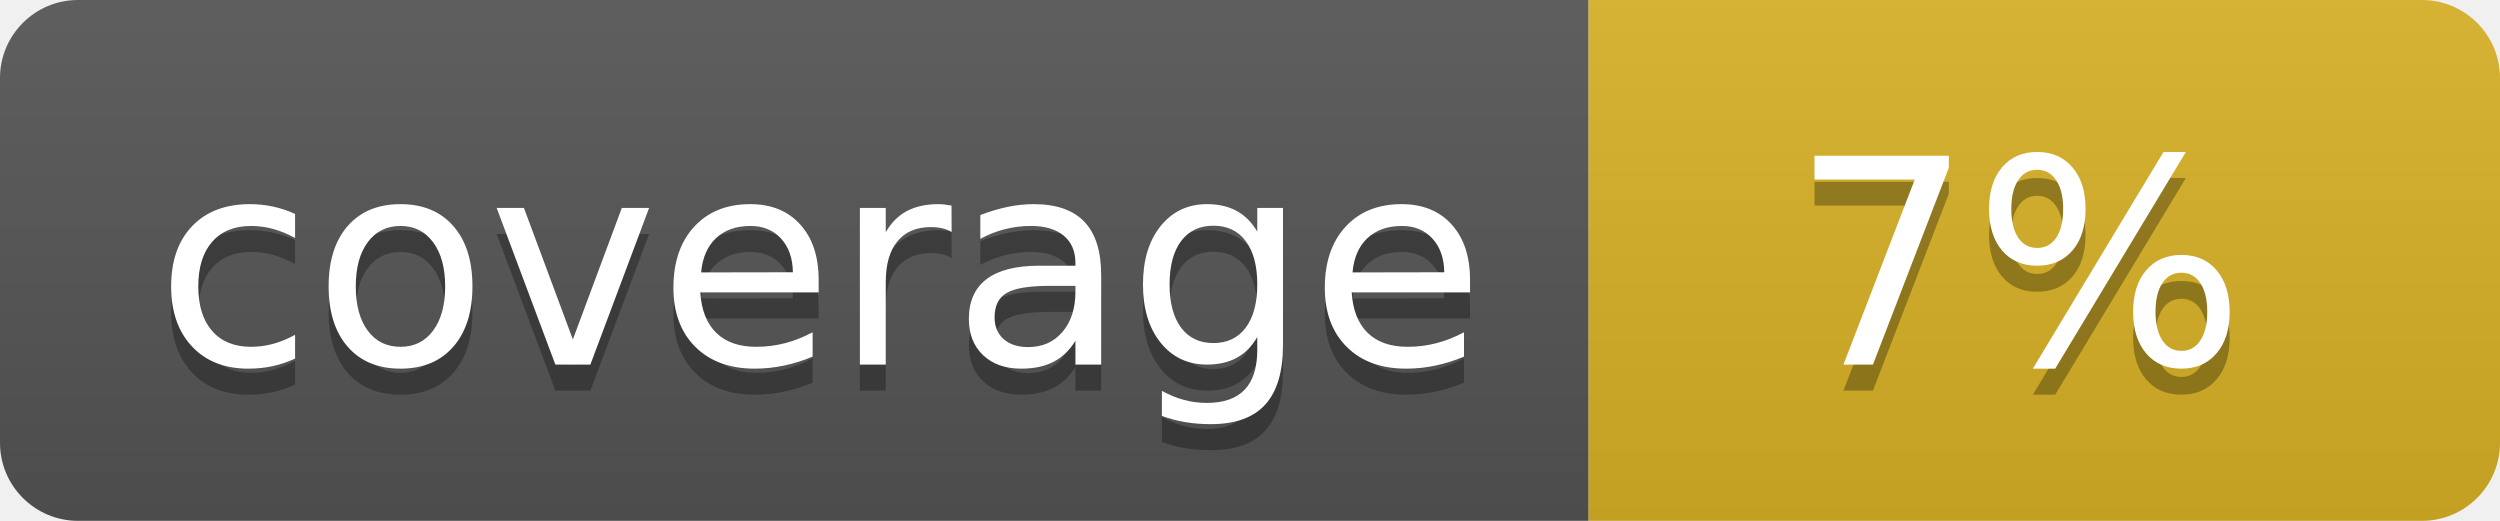
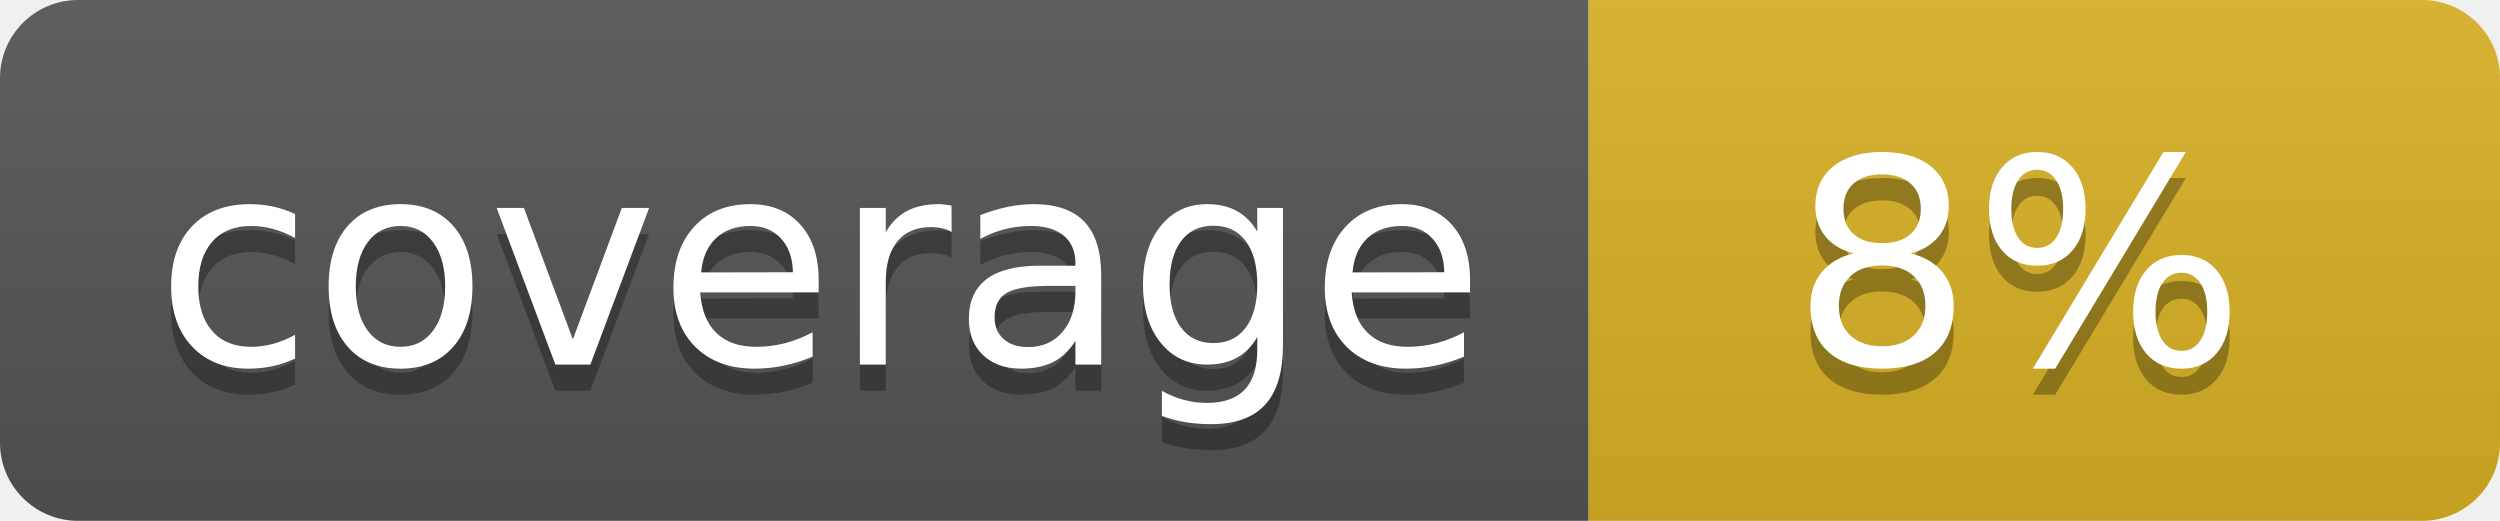
<svg xmlns="http://www.w3.org/2000/svg" width="96" height="20">
  <linearGradient id="b" x2="0" y2="100%">
    <stop offset="0" stop-color="#bbb" stop-opacity=".1" />
    <stop offset="1" stop-opacity=".1" />
  </linearGradient>
  <clipPath id="a">
    <rect width="96" height="20" rx="3" fill="#fff" />
  </clipPath>
  <g clip-path="url(#a)">
    <path fill="#555" d="M0 0h61v20H0z" />
    <path fill="#D9B226" d="M61 0h35v20H61z" />
    <path fill="url(#b)" d="M0 0h96v20H0z" />
  </g>
  <g fill="#fff" text-anchor="middle" font-family="DejaVu Sans,Verdana,Geneva,sans-serif" font-size="110">
    <text x="315" y="150" fill="#010101" fill-opacity=".3" transform="scale(.1)" textLength="510">coverage</text>
    <text x="315" y="140" transform="scale(.1)" textLength="510">coverage</text>
-     <text x="775" y="150" fill="#010101" fill-opacity=".3" transform="scale(.1)" textLength="250">7%</text>
-     <text x="775" y="140" transform="scale(.1)" textLength="250">7%</text>
+     <text x="775" y="150" fill="#010101" fill-opacity=".3" transform="scale(.1)" textLength="250">8%</text>
+     <text x="775" y="140" transform="scale(.1)" textLength="250">8%</text>
  </g>
</svg>
